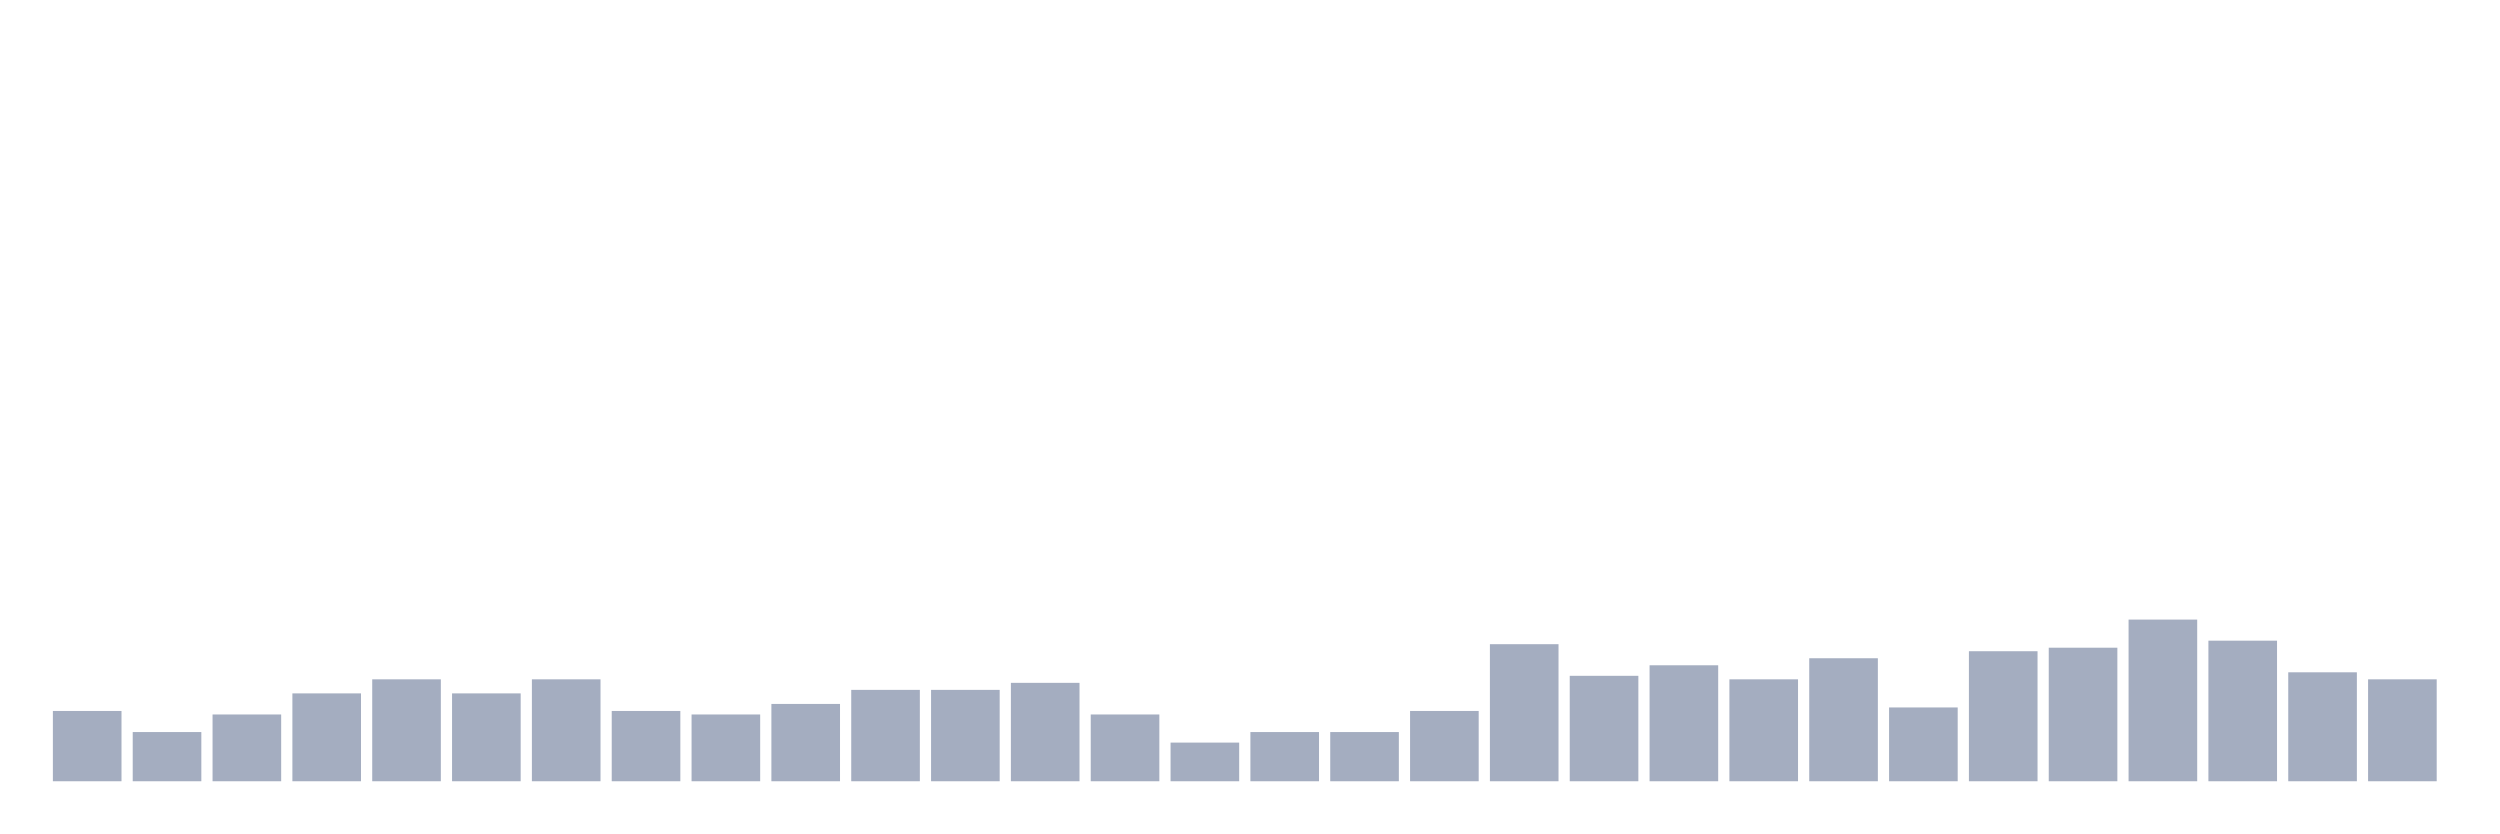
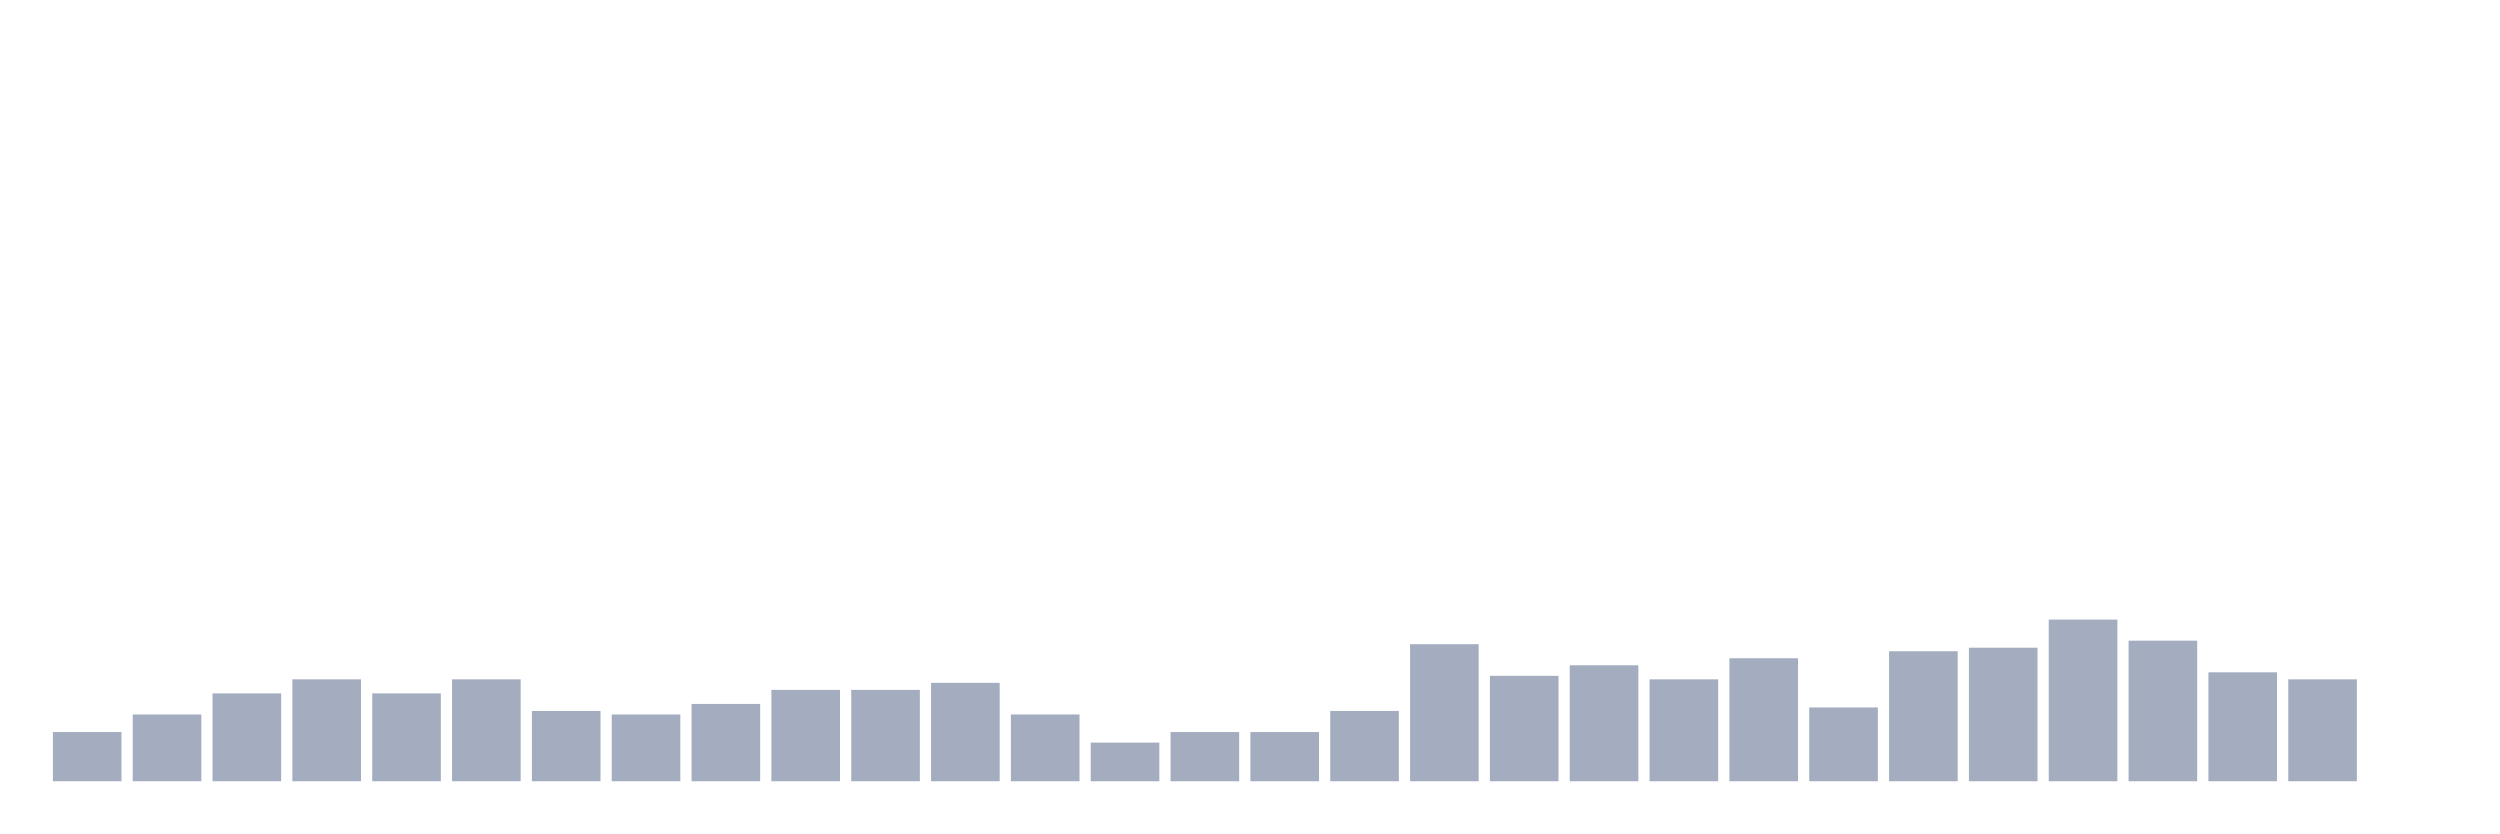
<svg xmlns="http://www.w3.org/2000/svg" viewBox="0 0 480 160">
  <g transform="translate(10,10)">
-     <rect class="bar" x="0.153" width="13.175" y="126.505" height="13.495" fill="rgb(164,173,192)" />
-     <rect class="bar" x="15.482" width="13.175" y="130.553" height="9.447" fill="rgb(164,173,192)" />
-     <rect class="bar" x="30.81" width="13.175" y="127.179" height="12.821" fill="rgb(164,173,192)" />
-     <rect class="bar" x="46.138" width="13.175" y="123.131" height="16.869" fill="rgb(164,173,192)" />
-     <rect class="bar" x="61.466" width="13.175" y="120.432" height="19.568" fill="rgb(164,173,192)" />
-     <rect class="bar" x="76.794" width="13.175" y="123.131" height="16.869" fill="rgb(164,173,192)" />
-     <rect class="bar" x="92.123" width="13.175" y="120.432" height="19.568" fill="rgb(164,173,192)" />
-     <rect class="bar" x="107.451" width="13.175" y="126.505" height="13.495" fill="rgb(164,173,192)" />
-     <rect class="bar" x="122.779" width="13.175" y="127.179" height="12.821" fill="rgb(164,173,192)" />
-     <rect class="bar" x="138.107" width="13.175" y="125.155" height="14.845" fill="rgb(164,173,192)" />
+     <rect class="bar" x="0.153" width="13.175" y="130.553" height="9.447" fill="rgb(164,173,192)" />
+     <rect class="bar" x="15.482" width="13.175" y="127.179" height="12.821" fill="rgb(164,173,192)" />
+     <rect class="bar" x="30.81" width="13.175" y="123.131" height="16.869" fill="rgb(164,173,192)" />
+     <rect class="bar" x="46.138" width="13.175" y="120.432" height="19.568" fill="rgb(164,173,192)" />
+     <rect class="bar" x="61.466" width="13.175" y="123.131" height="16.869" fill="rgb(164,173,192)" />
+     <rect class="bar" x="76.794" width="13.175" y="120.432" height="19.568" fill="rgb(164,173,192)" />
+     <rect class="bar" x="92.123" width="13.175" y="126.505" height="13.495" fill="rgb(164,173,192)" />
+     <rect class="bar" x="107.451" width="13.175" y="127.179" height="12.821" fill="rgb(164,173,192)" />
+     <rect class="bar" x="122.779" width="13.175" y="125.155" height="14.845" fill="rgb(164,173,192)" />
+     <rect class="bar" x="138.107" width="13.175" y="122.456" height="17.544" fill="rgb(164,173,192)" />
    <rect class="bar" x="153.436" width="13.175" y="122.456" height="17.544" fill="rgb(164,173,192)" />
-     <rect class="bar" x="168.764" width="13.175" y="122.456" height="17.544" fill="rgb(164,173,192)" />
-     <rect class="bar" x="184.092" width="13.175" y="121.107" height="18.893" fill="rgb(164,173,192)" />
-     <rect class="bar" x="199.42" width="13.175" y="127.179" height="12.821" fill="rgb(164,173,192)" />
-     <rect class="bar" x="214.748" width="13.175" y="132.578" height="7.422" fill="rgb(164,173,192)" />
+     <rect class="bar" x="168.764" width="13.175" y="121.107" height="18.893" fill="rgb(164,173,192)" />
+     <rect class="bar" x="184.092" width="13.175" y="127.179" height="12.821" fill="rgb(164,173,192)" />
+     <rect class="bar" x="199.42" width="13.175" y="132.578" height="7.422" fill="rgb(164,173,192)" />
+     <rect class="bar" x="214.748" width="13.175" y="130.553" height="9.447" fill="rgb(164,173,192)" />
    <rect class="bar" x="230.077" width="13.175" y="130.553" height="9.447" fill="rgb(164,173,192)" />
-     <rect class="bar" x="245.405" width="13.175" y="130.553" height="9.447" fill="rgb(164,173,192)" />
-     <rect class="bar" x="260.733" width="13.175" y="126.505" height="13.495" fill="rgb(164,173,192)" />
-     <rect class="bar" x="276.061" width="13.175" y="113.684" height="26.316" fill="rgb(164,173,192)" />
-     <rect class="bar" x="291.39" width="13.175" y="119.757" height="20.243" fill="rgb(164,173,192)" />
-     <rect class="bar" x="306.718" width="13.175" y="117.733" height="22.267" fill="rgb(164,173,192)" />
-     <rect class="bar" x="322.046" width="13.175" y="120.432" height="19.568" fill="rgb(164,173,192)" />
-     <rect class="bar" x="337.374" width="13.175" y="116.383" height="23.617" fill="rgb(164,173,192)" />
-     <rect class="bar" x="352.702" width="13.175" y="125.83" height="14.17" fill="rgb(164,173,192)" />
-     <rect class="bar" x="368.031" width="13.175" y="115.034" height="24.966" fill="rgb(164,173,192)" />
-     <rect class="bar" x="383.359" width="13.175" y="114.359" height="25.641" fill="rgb(164,173,192)" />
-     <rect class="bar" x="398.687" width="13.175" y="108.961" height="31.039" fill="rgb(164,173,192)" />
-     <rect class="bar" x="414.015" width="13.175" y="113.009" height="26.991" fill="rgb(164,173,192)" />
-     <rect class="bar" x="429.344" width="13.175" y="119.082" height="20.918" fill="rgb(164,173,192)" />
-     <rect class="bar" x="444.672" width="13.175" y="120.432" height="19.568" fill="rgb(164,173,192)" />
+     <rect class="bar" x="245.405" width="13.175" y="126.505" height="13.495" fill="rgb(164,173,192)" />
+     <rect class="bar" x="260.733" width="13.175" y="113.684" height="26.316" fill="rgb(164,173,192)" />
+     <rect class="bar" x="276.061" width="13.175" y="119.757" height="20.243" fill="rgb(164,173,192)" />
+     <rect class="bar" x="291.39" width="13.175" y="117.733" height="22.267" fill="rgb(164,173,192)" />
+     <rect class="bar" x="306.718" width="13.175" y="120.432" height="19.568" fill="rgb(164,173,192)" />
+     <rect class="bar" x="322.046" width="13.175" y="116.383" height="23.617" fill="rgb(164,173,192)" />
+     <rect class="bar" x="337.374" width="13.175" y="125.83" height="14.17" fill="rgb(164,173,192)" />
+     <rect class="bar" x="352.702" width="13.175" y="115.034" height="24.966" fill="rgb(164,173,192)" />
+     <rect class="bar" x="368.031" width="13.175" y="114.359" height="25.641" fill="rgb(164,173,192)" />
+     <rect class="bar" x="383.359" width="13.175" y="108.961" height="31.039" fill="rgb(164,173,192)" />
+     <rect class="bar" x="398.687" width="13.175" y="113.009" height="26.991" fill="rgb(164,173,192)" />
+     <rect class="bar" x="414.015" width="13.175" y="119.082" height="20.918" fill="rgb(164,173,192)" />
+     <rect class="bar" x="429.344" width="13.175" y="120.432" height="19.568" fill="rgb(164,173,192)" />
+     <rect class="bar" x="444.672" width="13.175" y="140" height="0" fill="rgb(164,173,192)" />
  </g>
</svg>
